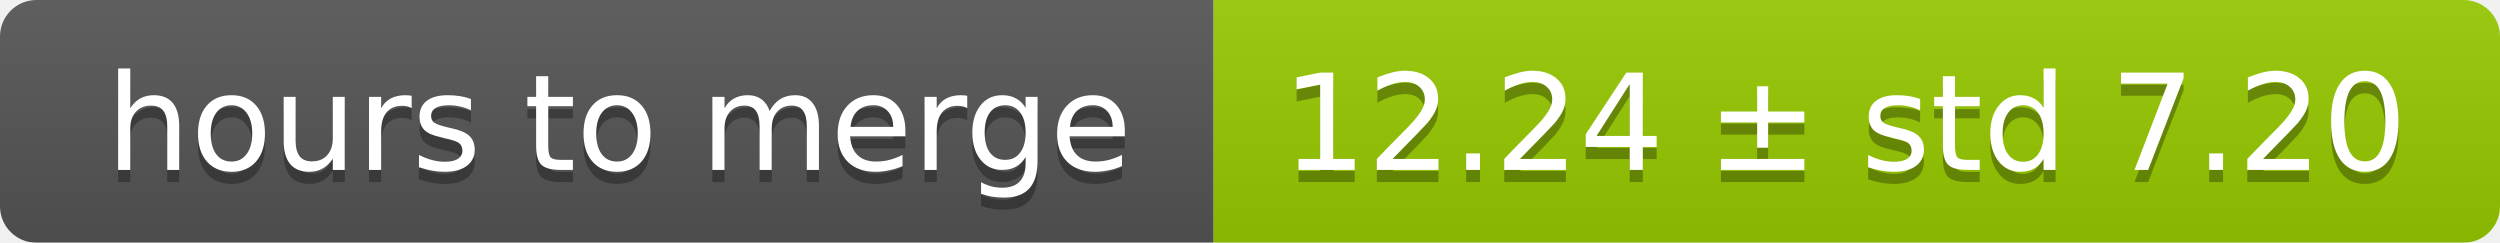
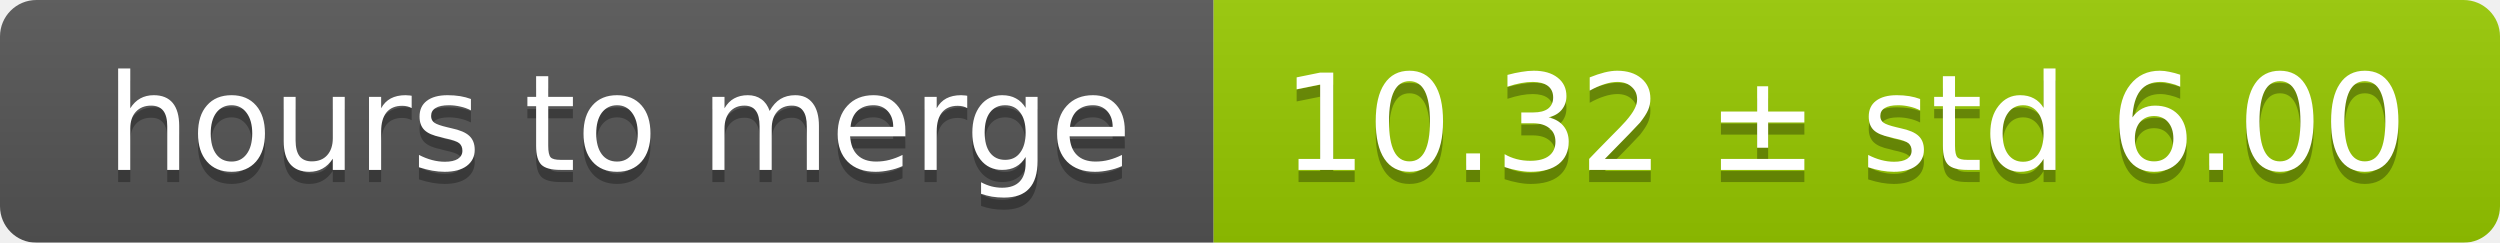
<svg xmlns="http://www.w3.org/2000/svg" width="206" height="20">
  <linearGradient id="smooth" x2="0" y2="100%">
    <stop offset="0" stop-color="#bbb" stop-opacity=".1" />
    <stop offset="1" stop-opacity=".1" />
  </linearGradient>
  <mask id="round">
    <rect width="206" height="20" rx="3" fill="#fff" />
  </mask>
  <g mask="url(#round)">
    <rect width="100" height="20" fill="#555" />
    <rect x="100" width="106" height="20" fill="#97ca00" />
    <rect width="206" height="20" fill="url(#smooth)" />
  </g>
  <g fill="#fff" text-anchor="middle" font-family="DejaVu Sans,Verdana,Geneva,sans-serif" font-size="11">
    <text x="51" y="15" fill="#010101" fill-opacity=".3">hours to merge</text>
    <text x="51" y="14">hours to merge</text>
-     <text x="152" y="15" fill="#010101" fill-opacity=".3">12.24 ± std 7.20</text>
-     <text x="152" y="14">12.24 ± std 7.20</text>
+     <text x="152" y="15" fill="#010101" fill-opacity=".3">10.32 ± std 6.00</text>
+     <text x="152" y="14">10.32 ± std 6.00</text>
  </g>
</svg>
